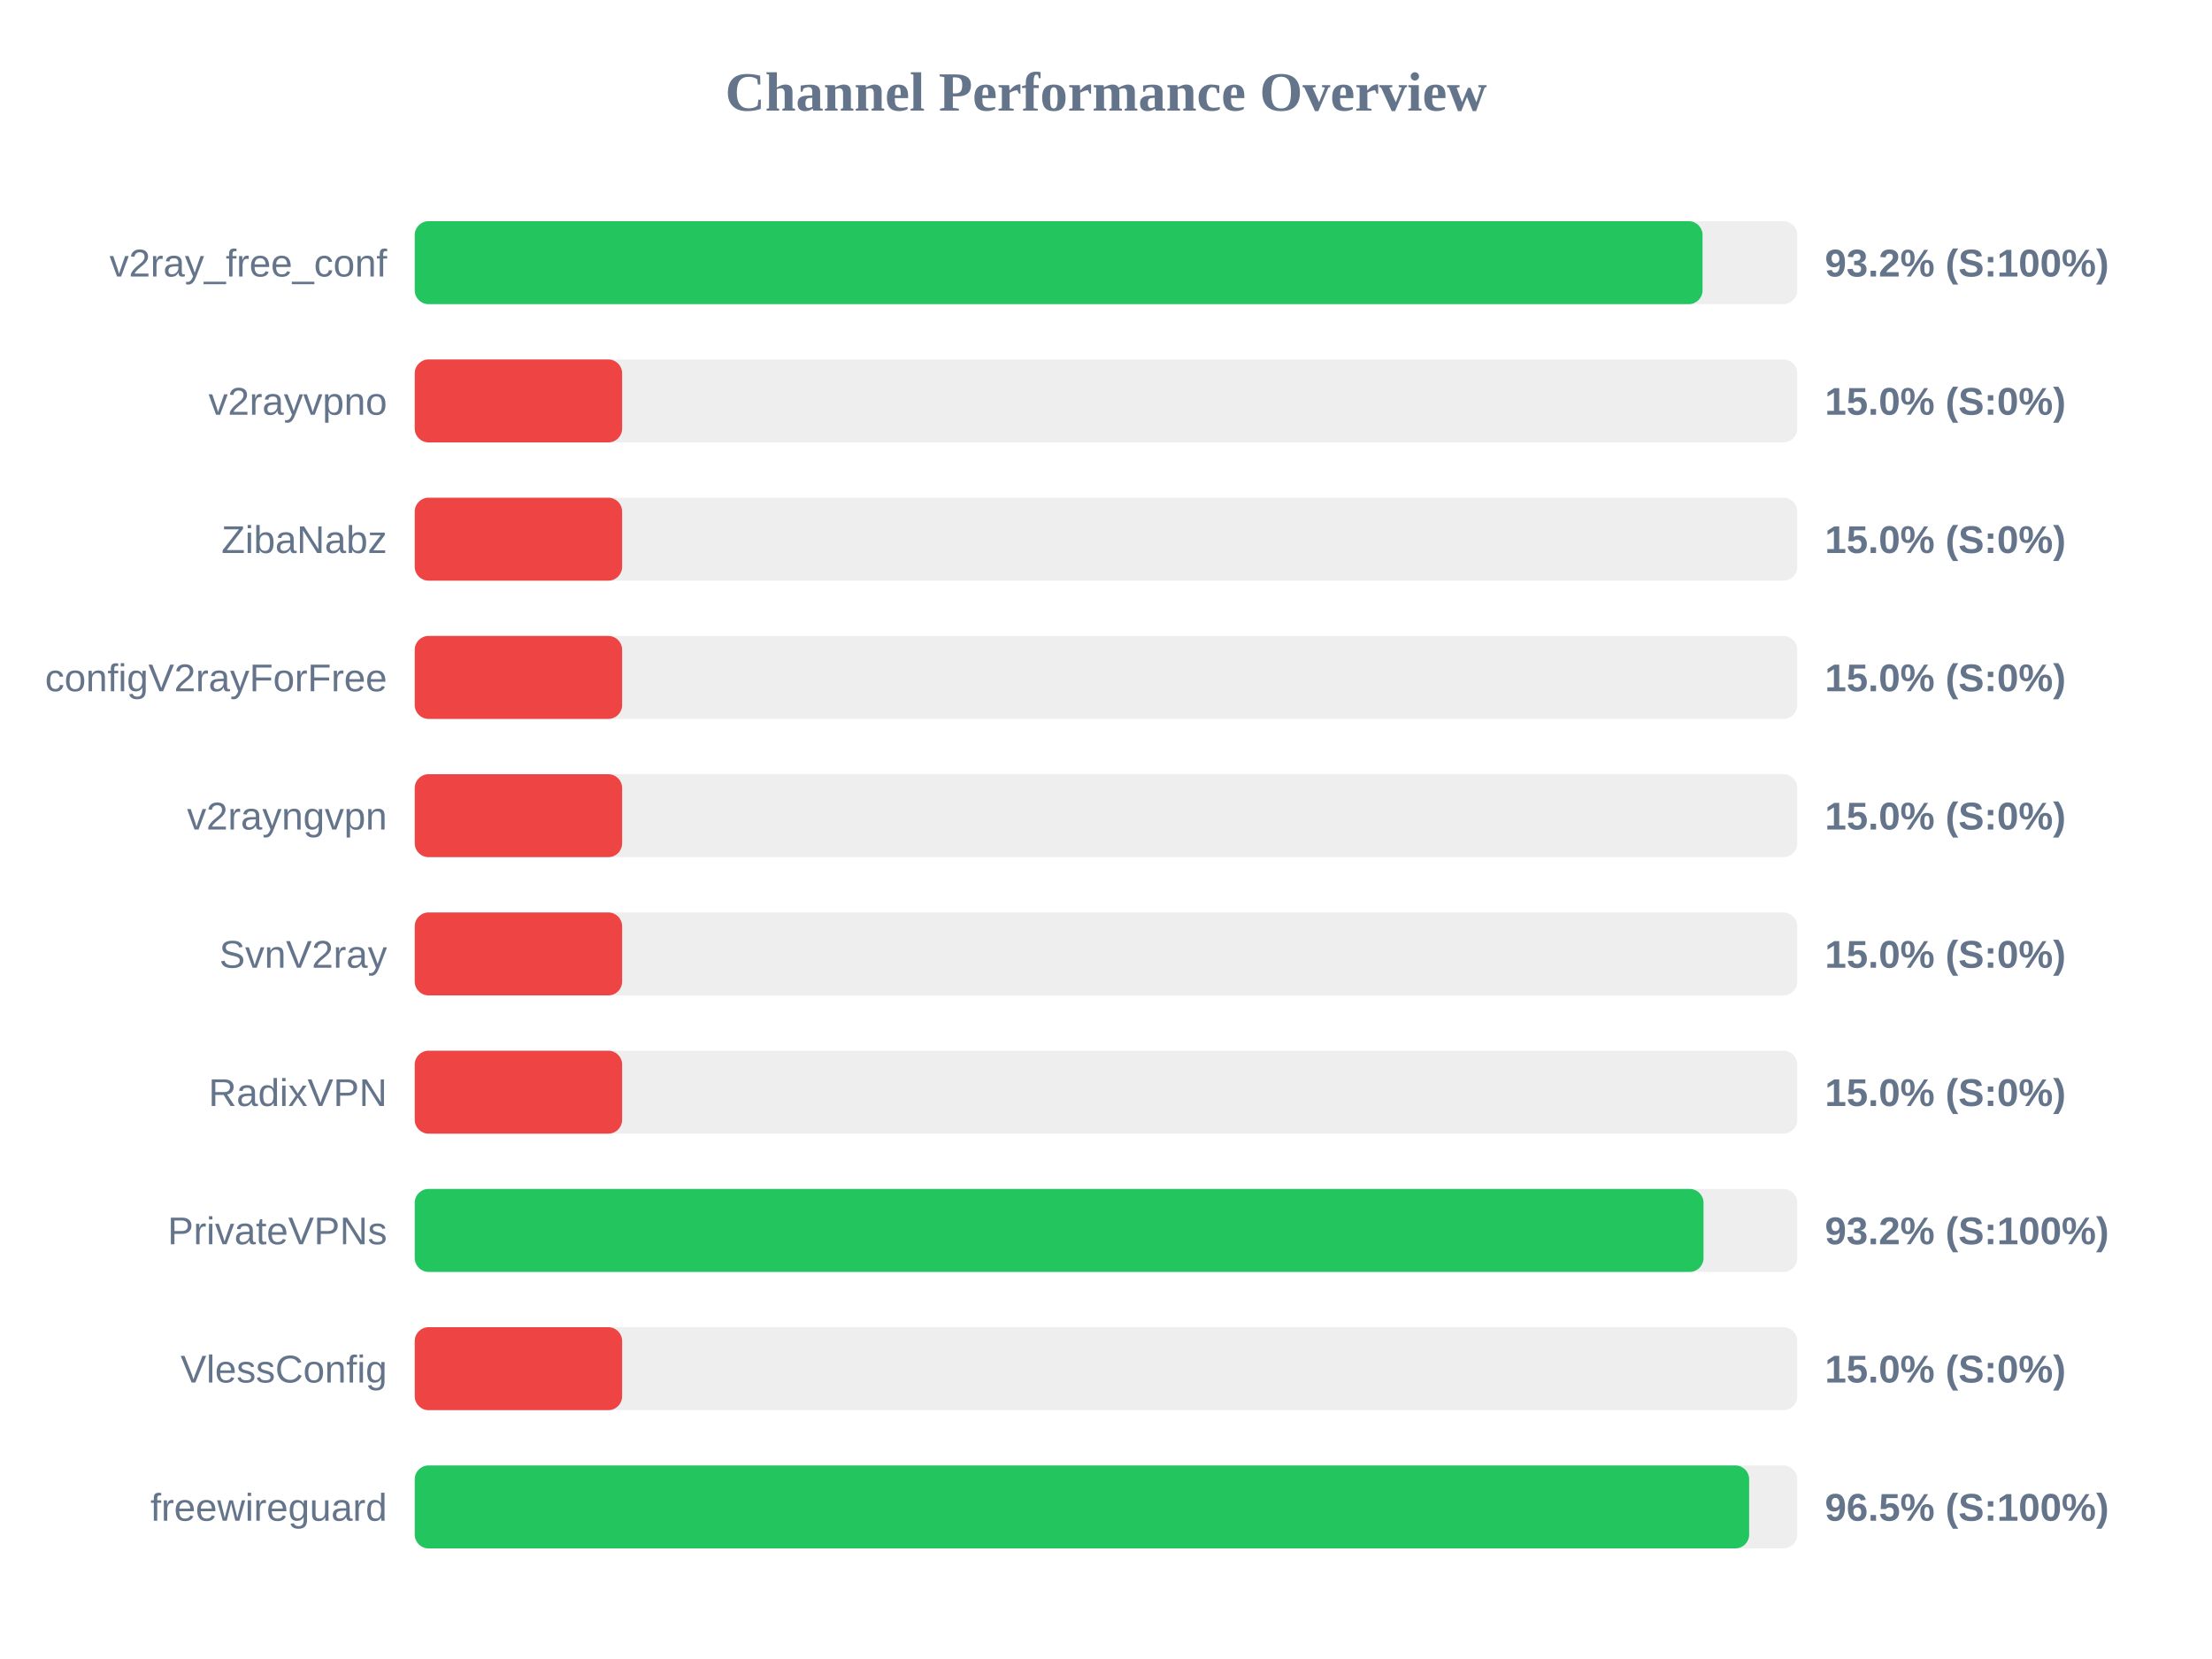
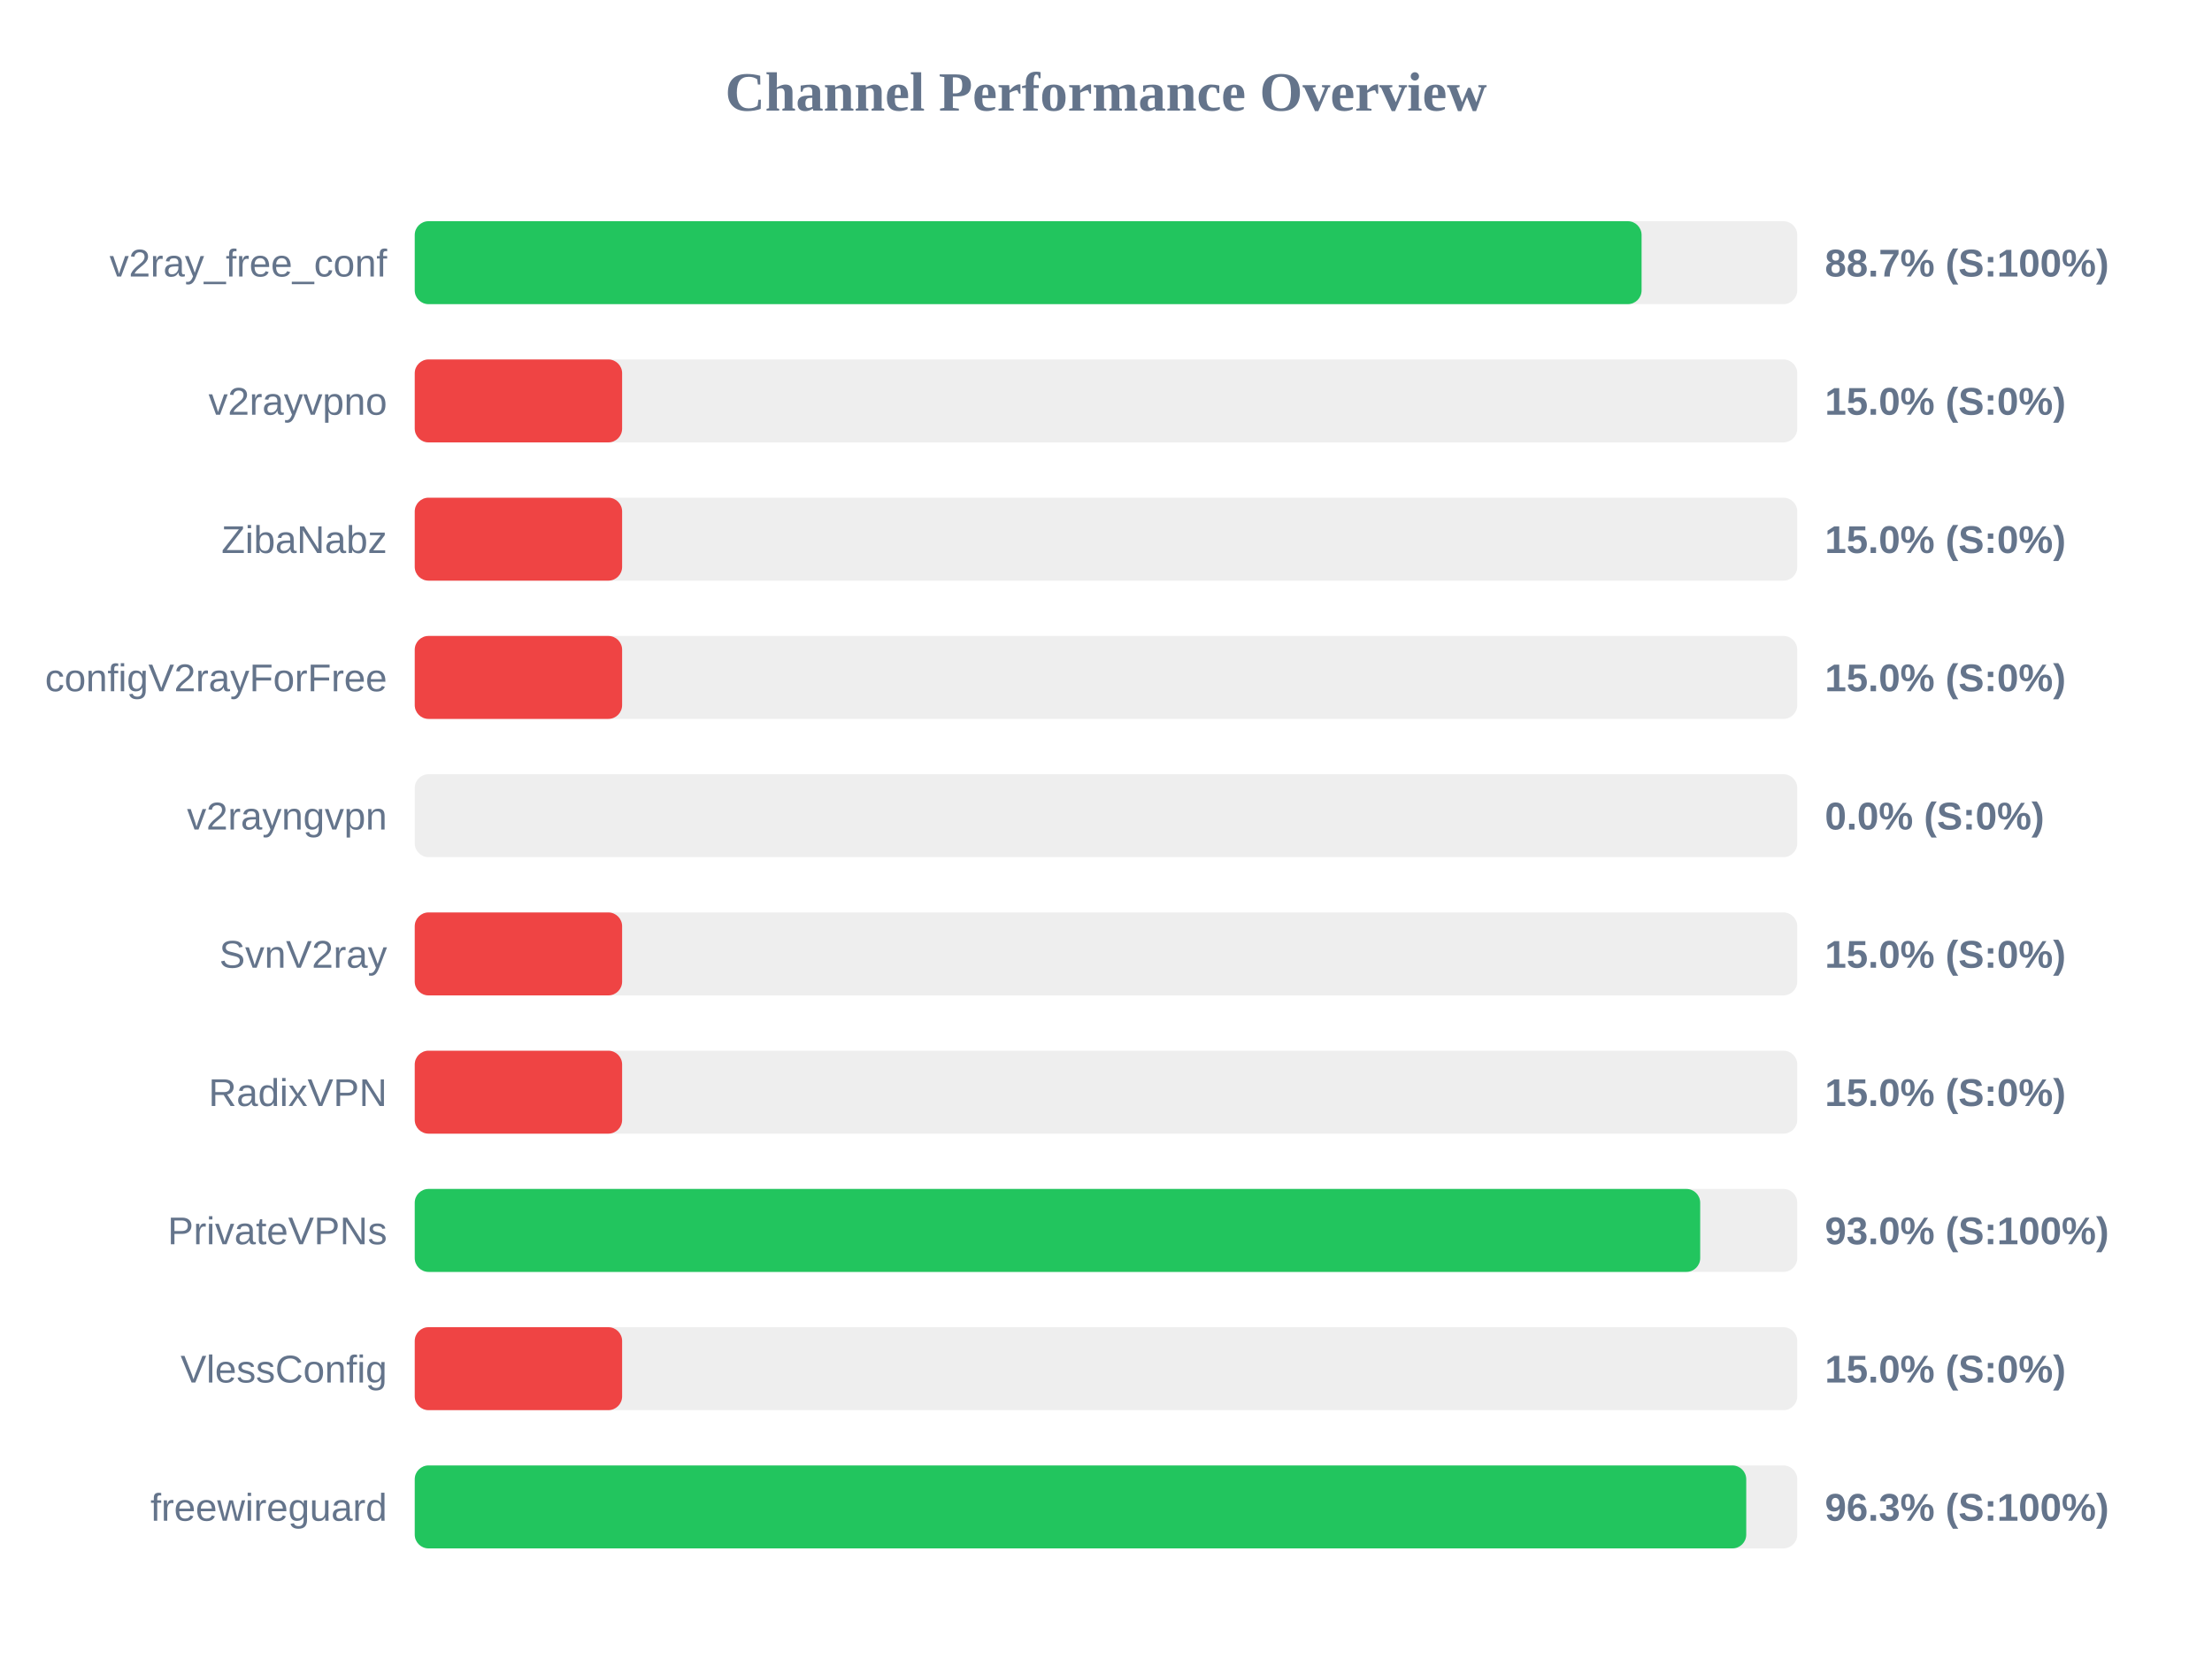
<svg xmlns="http://www.w3.org/2000/svg" width="800" height="600" version="1.1">
  <style>
        .row { font: 14px Arial; fill: #64748b; }
        .score { font: bold 14px Arial; fill: #64748b; }
    </style>
  <text x="400" y="40" text-anchor="middle" font-size="20px" font-weight="bold" fill="#64748b">Channel Performance Overview</text>
  <rect x="150" y="80" width="500" height="30" fill="#eee" rx="5" />
-   <rect x="150" y="80" width="465.75" height="30" fill="#22c55e" rx="5" />
+   <rect x="150" y="80" width="443.7" height="30" fill="#22c55e" rx="5" />
  <text x="140" y="100" text-anchor="end" class="row">v2ray_free_conf</text>
-   <text x="660" y="100" text-anchor="start" class="score">93.2% (S:100%)</text>
+   <text x="660" y="100" text-anchor="start" class="score">88.7% (S:100%)</text>
  <rect x="150" y="130" width="500" height="30" fill="#eee" rx="5" />
  <rect x="150" y="130" width="75.0" height="30" fill="#ef4444" rx="5" />
  <text x="140" y="150" text-anchor="end" class="row">v2rayvpno</text>
  <text x="660" y="150" text-anchor="start" class="score">15.0% (S:0%)</text>
  <rect x="150" y="180" width="500" height="30" fill="#eee" rx="5" />
  <rect x="150" y="180" width="75.0" height="30" fill="#ef4444" rx="5" />
  <text x="140" y="200" text-anchor="end" class="row">ZibaNabz</text>
  <text x="660" y="200" text-anchor="start" class="score">15.0% (S:0%)</text>
  <rect x="150" y="230" width="500" height="30" fill="#eee" rx="5" />
  <rect x="150" y="230" width="75.0" height="30" fill="#ef4444" rx="5" />
  <text x="140" y="250" text-anchor="end" class="row">configV2rayForFree</text>
  <text x="660" y="250" text-anchor="start" class="score">15.0% (S:0%)</text>
  <rect x="150" y="280" width="500" height="30" fill="#eee" rx="5" />
-   <rect x="150" y="280" width="75.0" height="30" fill="#ef4444" rx="5" />
+   <rect x="150" y="280" width="0.0" height="30" fill="#ef4444" rx="5" />
  <text x="140" y="300" text-anchor="end" class="row">v2rayngvpn</text>
-   <text x="660" y="300" text-anchor="start" class="score">15.0% (S:0%)</text>
+   <text x="660" y="300" text-anchor="start" class="score">0.0% (S:0%)</text>
  <rect x="150" y="330" width="500" height="30" fill="#eee" rx="5" />
  <rect x="150" y="330" width="75.0" height="30" fill="#ef4444" rx="5" />
  <text x="140" y="350" text-anchor="end" class="row">SvnV2ray</text>
  <text x="660" y="350" text-anchor="start" class="score">15.0% (S:0%)</text>
  <rect x="150" y="380" width="500" height="30" fill="#eee" rx="5" />
  <rect x="150" y="380" width="75.0" height="30" fill="#ef4444" rx="5" />
  <text x="140" y="400" text-anchor="end" class="row">RadixVPN</text>
  <text x="660" y="400" text-anchor="start" class="score">15.0% (S:0%)</text>
  <rect x="150" y="430" width="500" height="30" fill="#eee" rx="5" />
-   <rect x="150" y="430" width="466.1" height="30" fill="#22c55e" rx="5" />
+   <rect x="150" y="430" width="464.9" height="30" fill="#22c55e" rx="5" />
  <text x="140" y="450" text-anchor="end" class="row">PrivateVPNs</text>
-   <text x="660" y="450" text-anchor="start" class="score">93.2% (S:100%)</text>
+   <text x="660" y="450" text-anchor="start" class="score">93.0% (S:100%)</text>
  <rect x="150" y="480" width="500" height="30" fill="#eee" rx="5" />
  <rect x="150" y="480" width="75.0" height="30" fill="#ef4444" rx="5" />
  <text x="140" y="500" text-anchor="end" class="row">VlessConfig</text>
  <text x="660" y="500" text-anchor="start" class="score">15.0% (S:0%)</text>
  <rect x="150" y="530" width="500" height="30" fill="#eee" rx="5" />
-   <rect x="150" y="530" width="482.6" height="30" fill="#22c55e" rx="5" />
+   <rect x="150" y="530" width="481.55" height="30" fill="#22c55e" rx="5" />
  <text x="140" y="550" text-anchor="end" class="row">freewireguard</text>
-   <text x="660" y="550" text-anchor="start" class="score">96.5% (S:100%)</text>
+   <text x="660" y="550" text-anchor="start" class="score">96.3% (S:100%)</text>
</svg>
